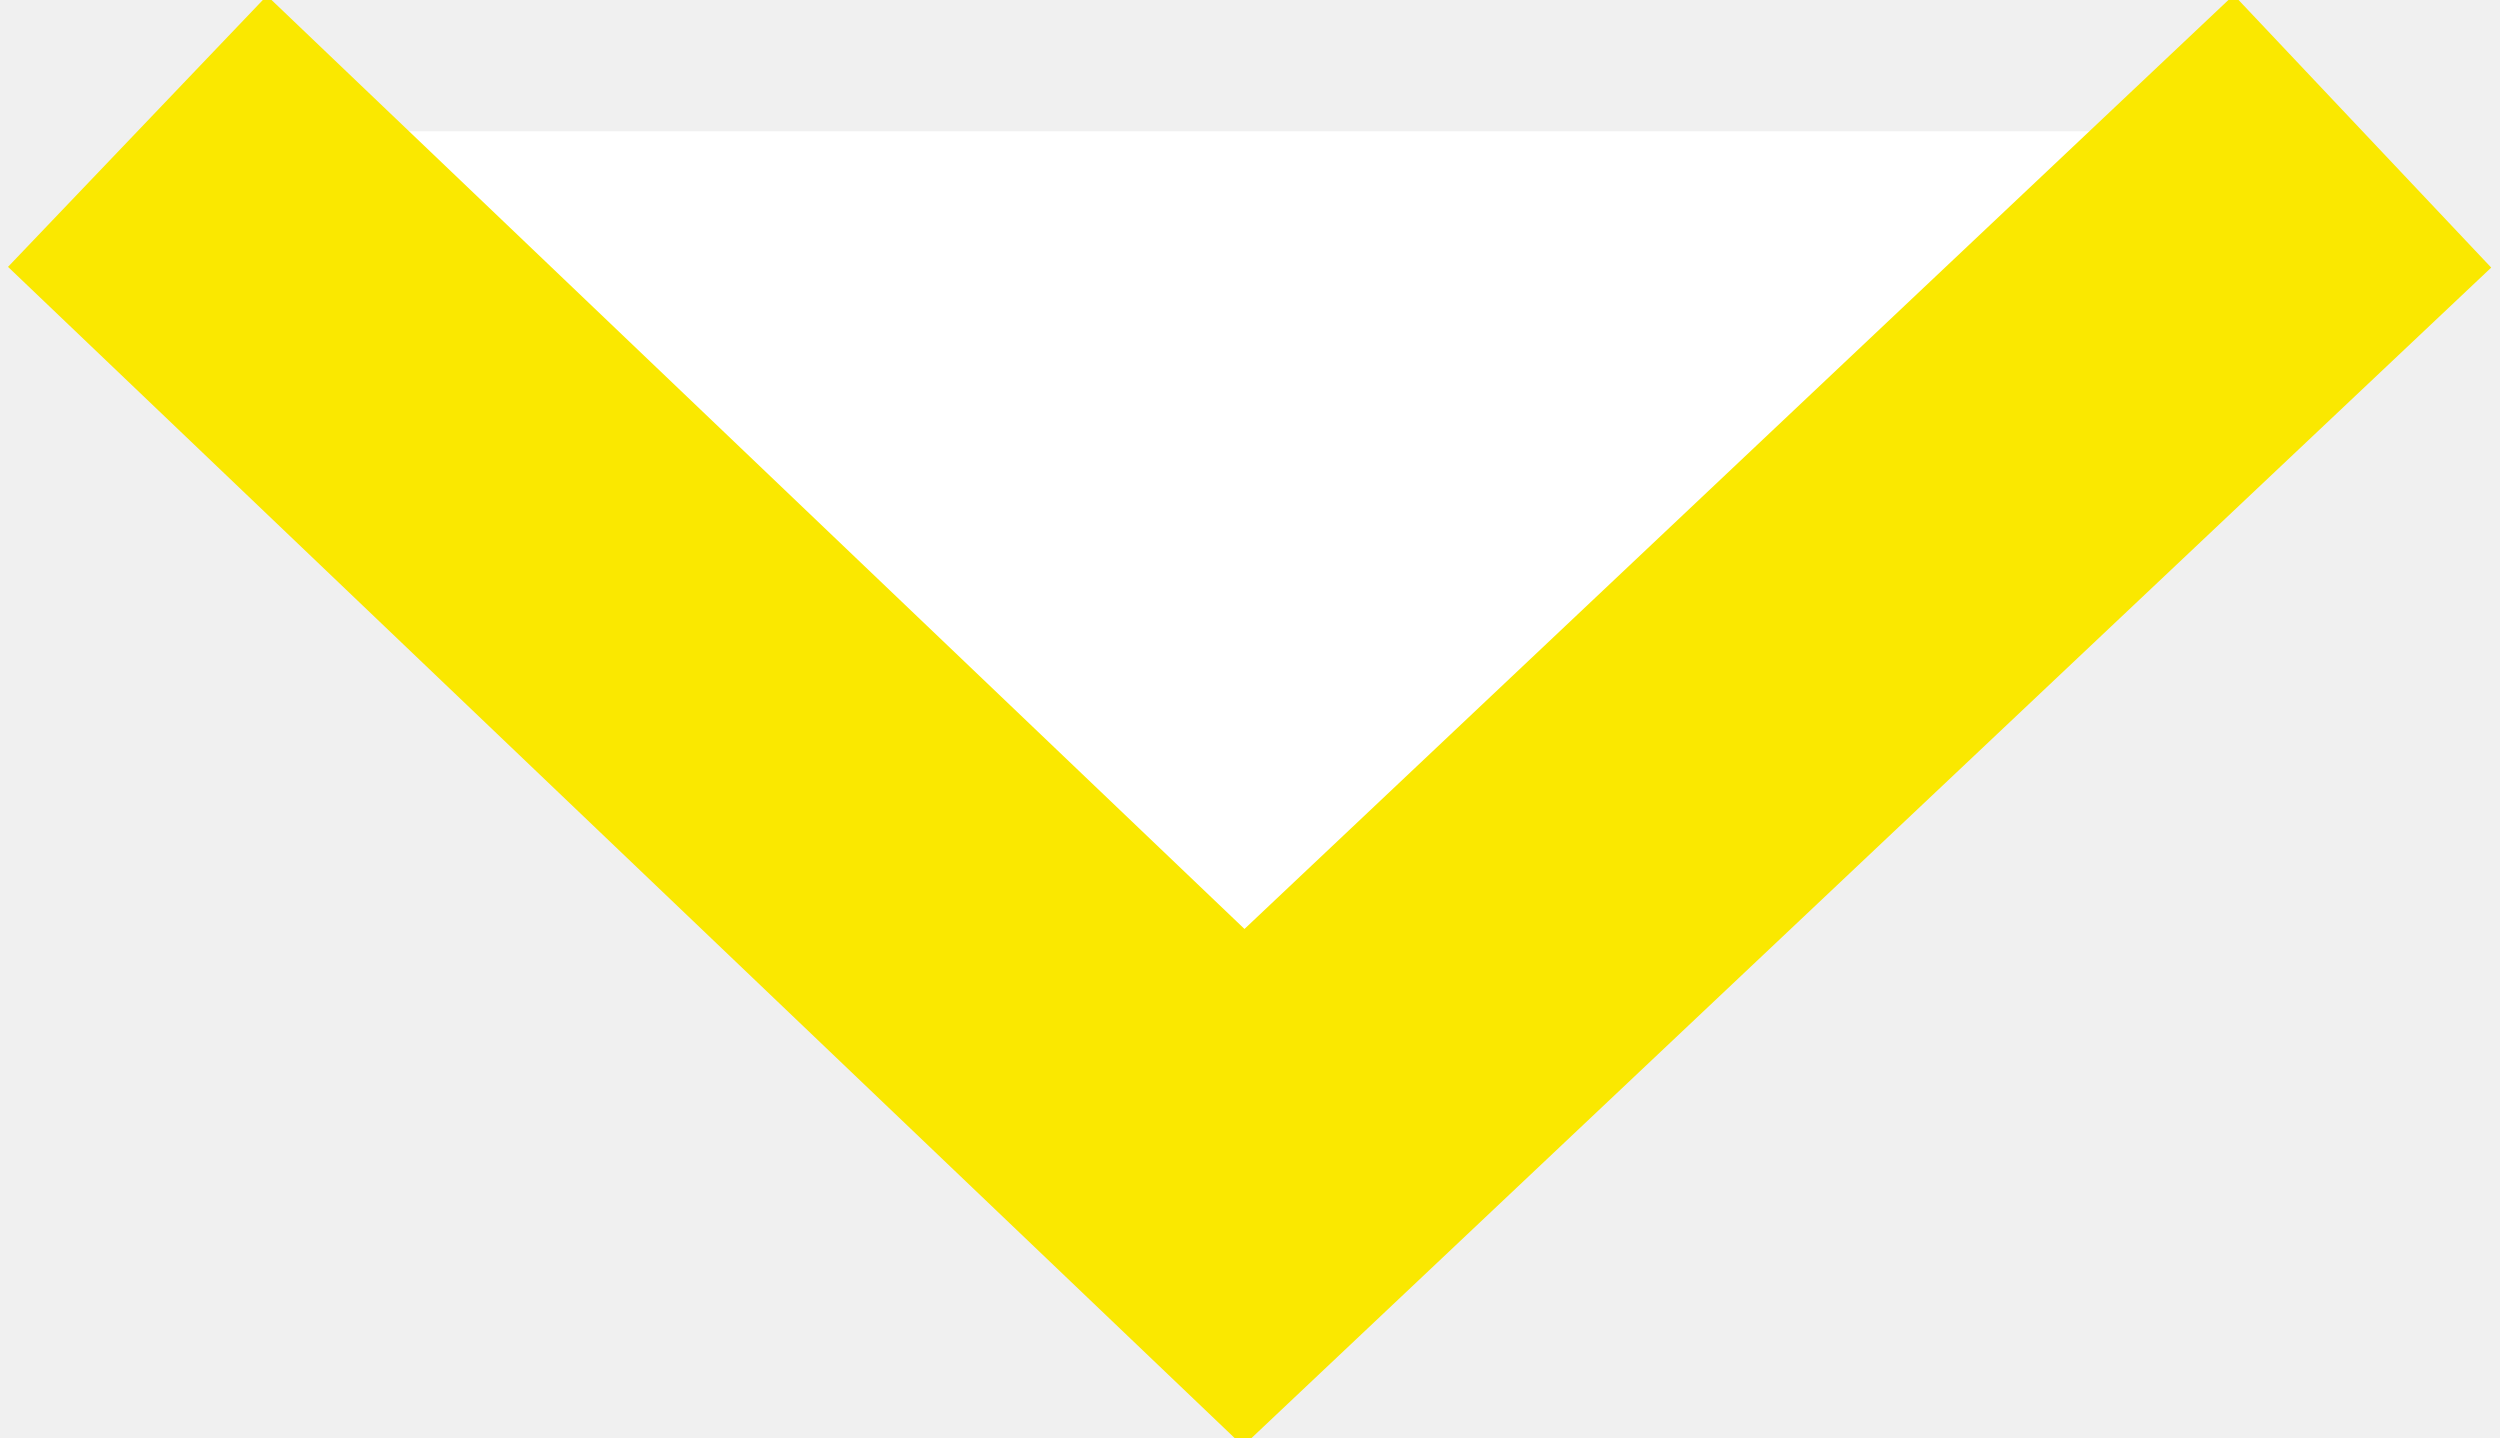
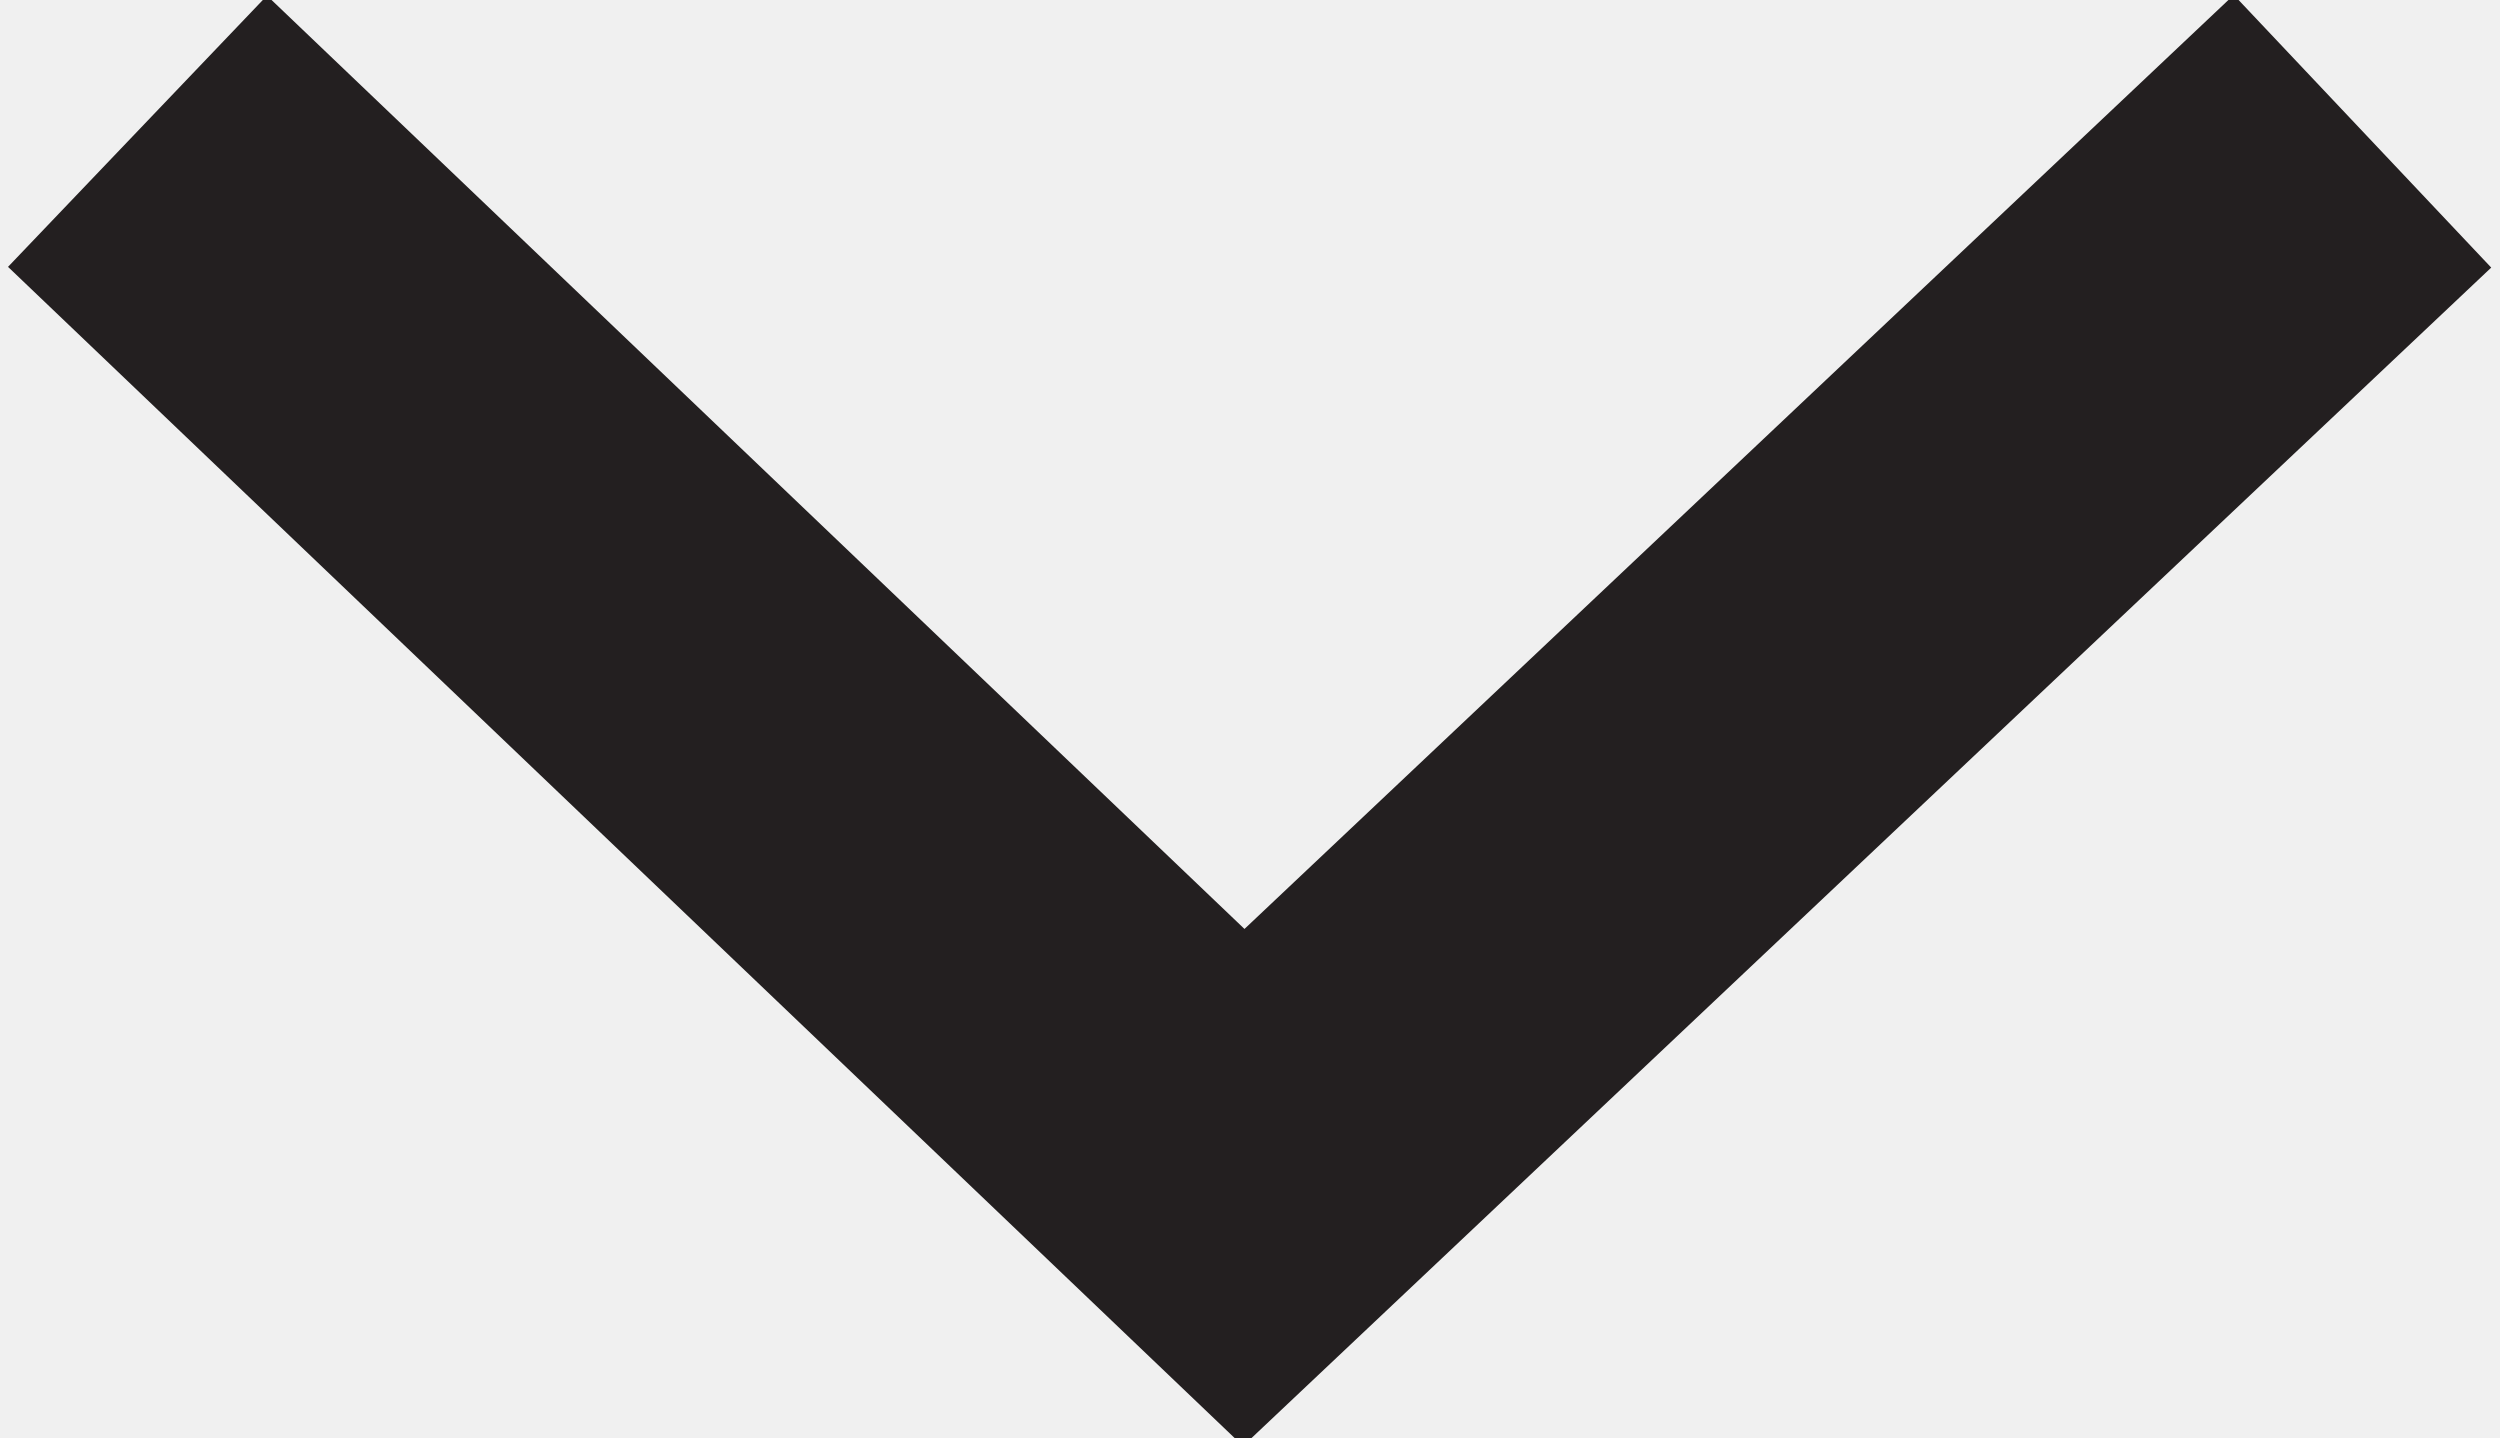
<svg xmlns="http://www.w3.org/2000/svg" viewBox="0 0 40 23">
-   <path d="M37.8,2.1L19.9,19L2.2,2.1" fill="#fff" stroke="#fae800" stroke-width="6" stroke-miterlimit="10" />
+   <path d="M37.8,2.1L19.9,19L2.2,2.1" fill="rgba(255,255,255,0)" stroke="#231f20" stroke-width="6" stroke-miterlimit="10" />
</svg>
